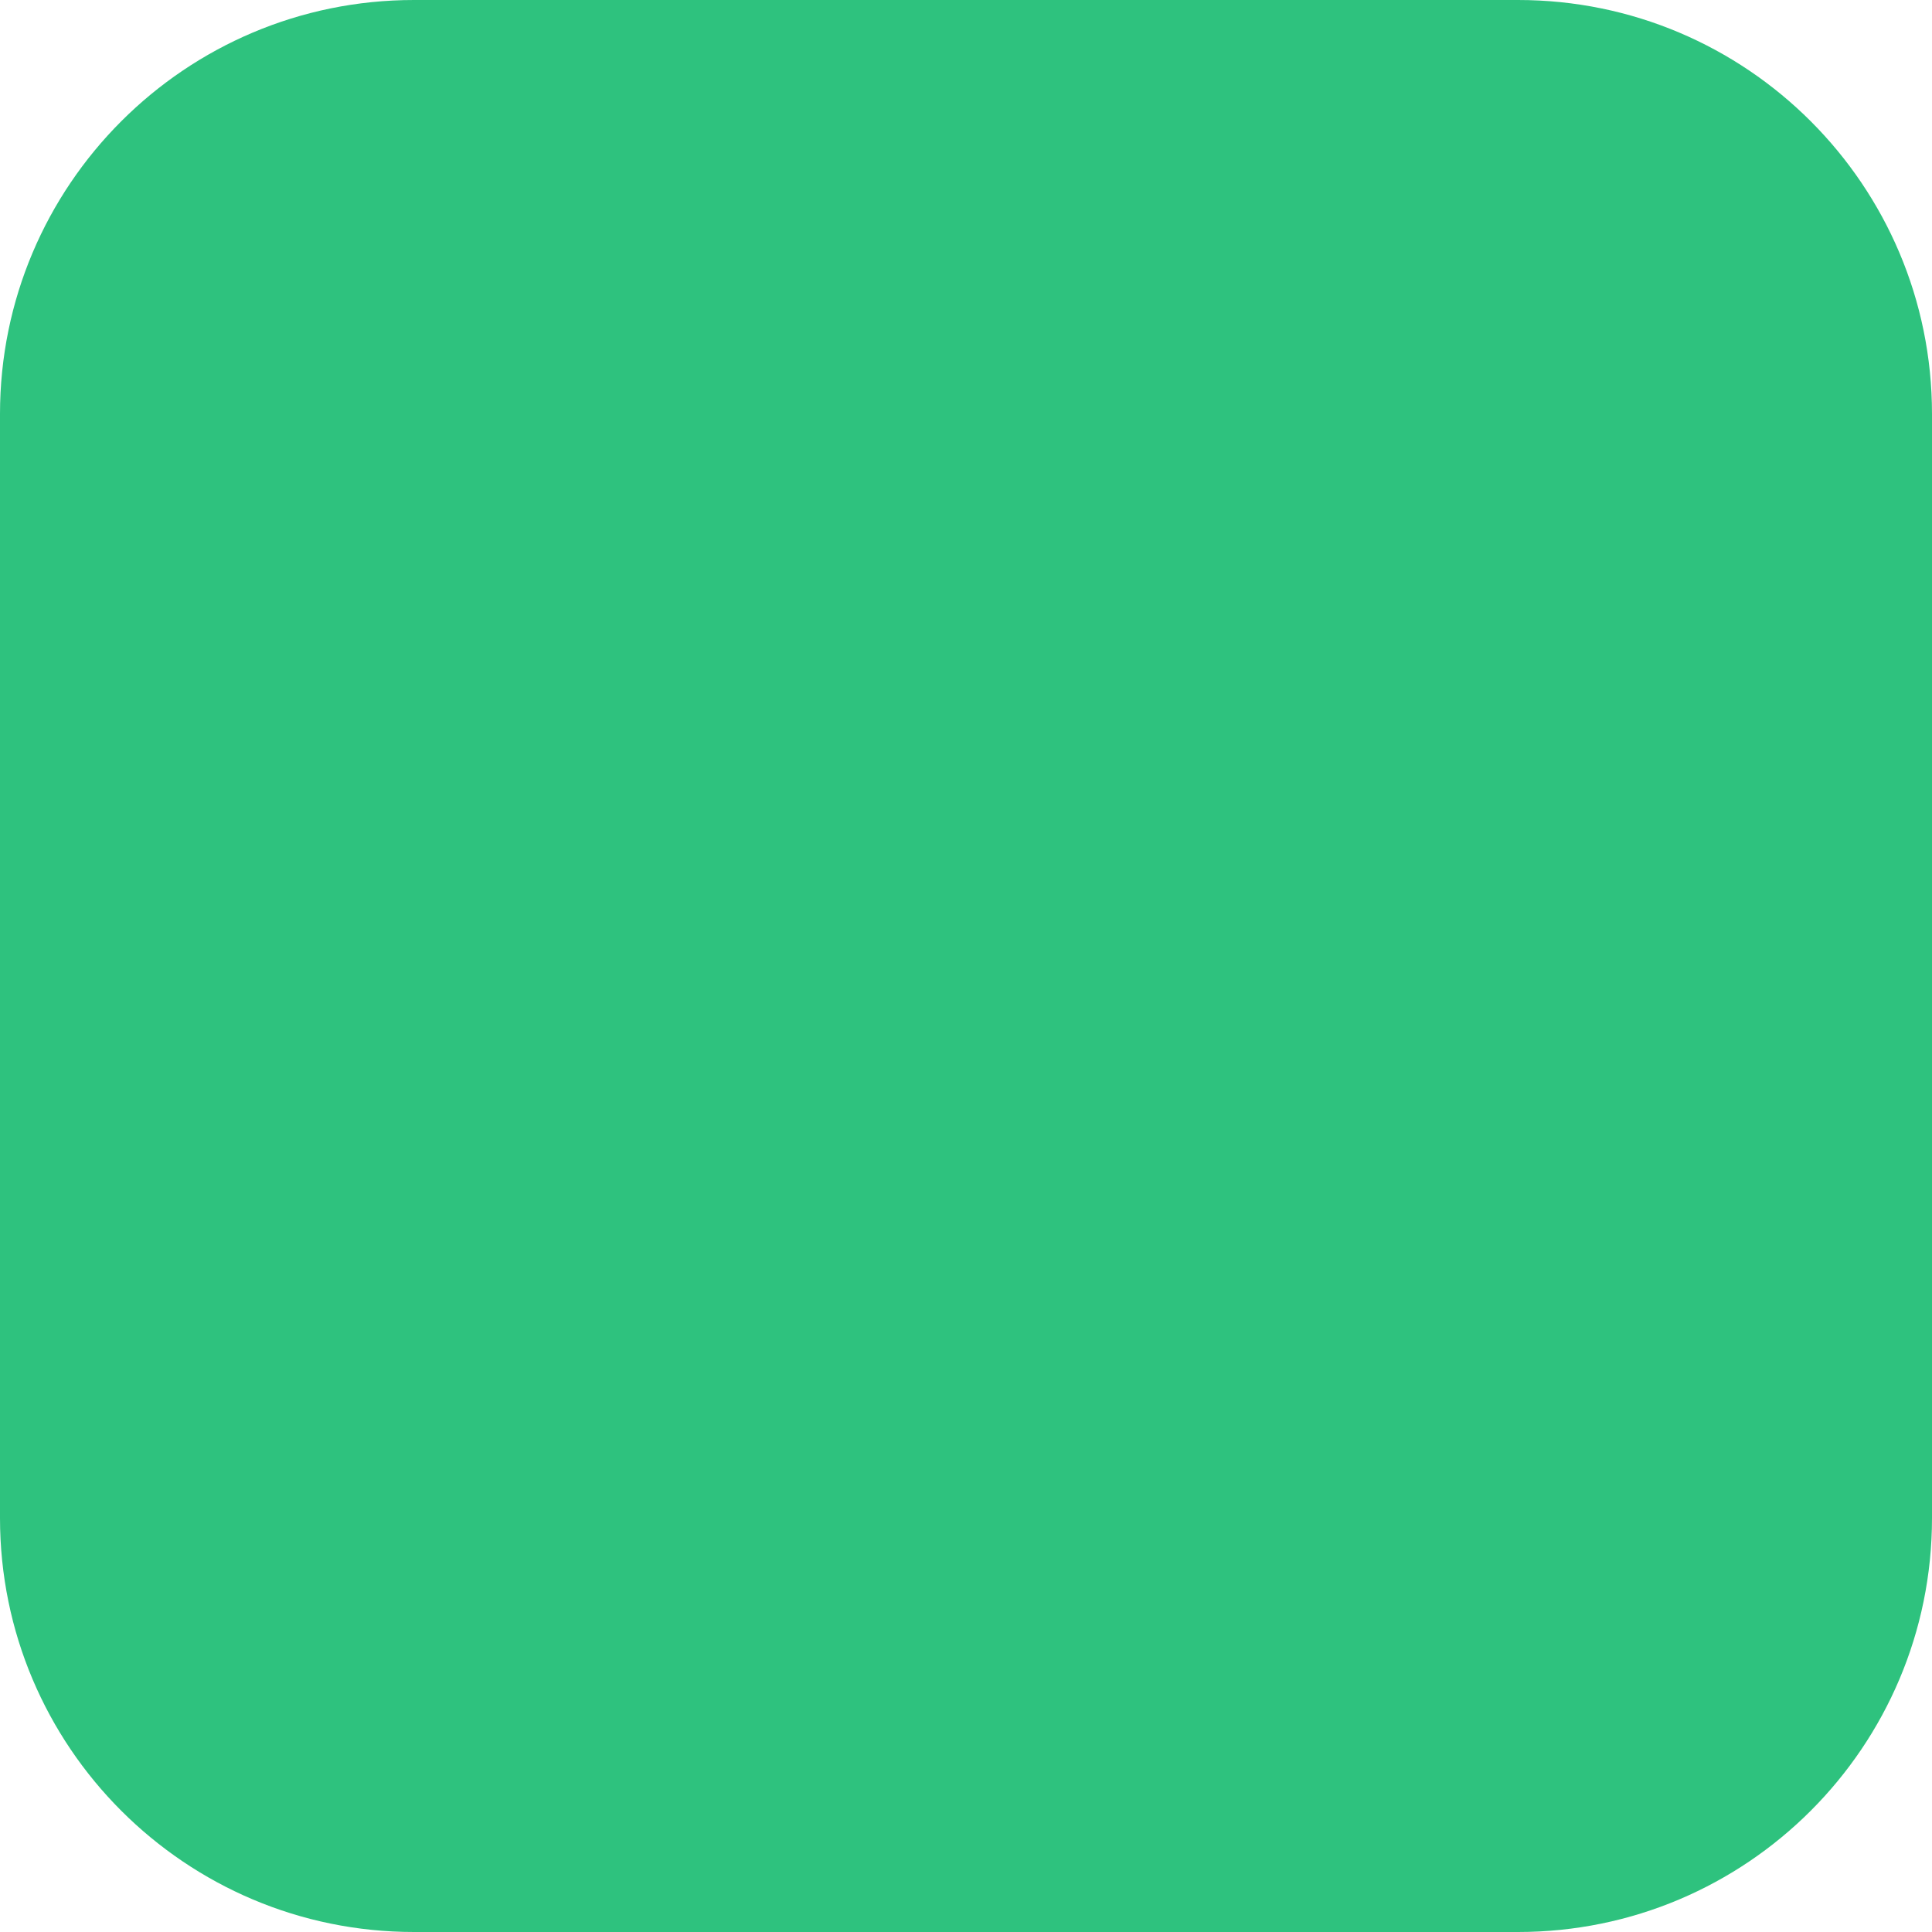
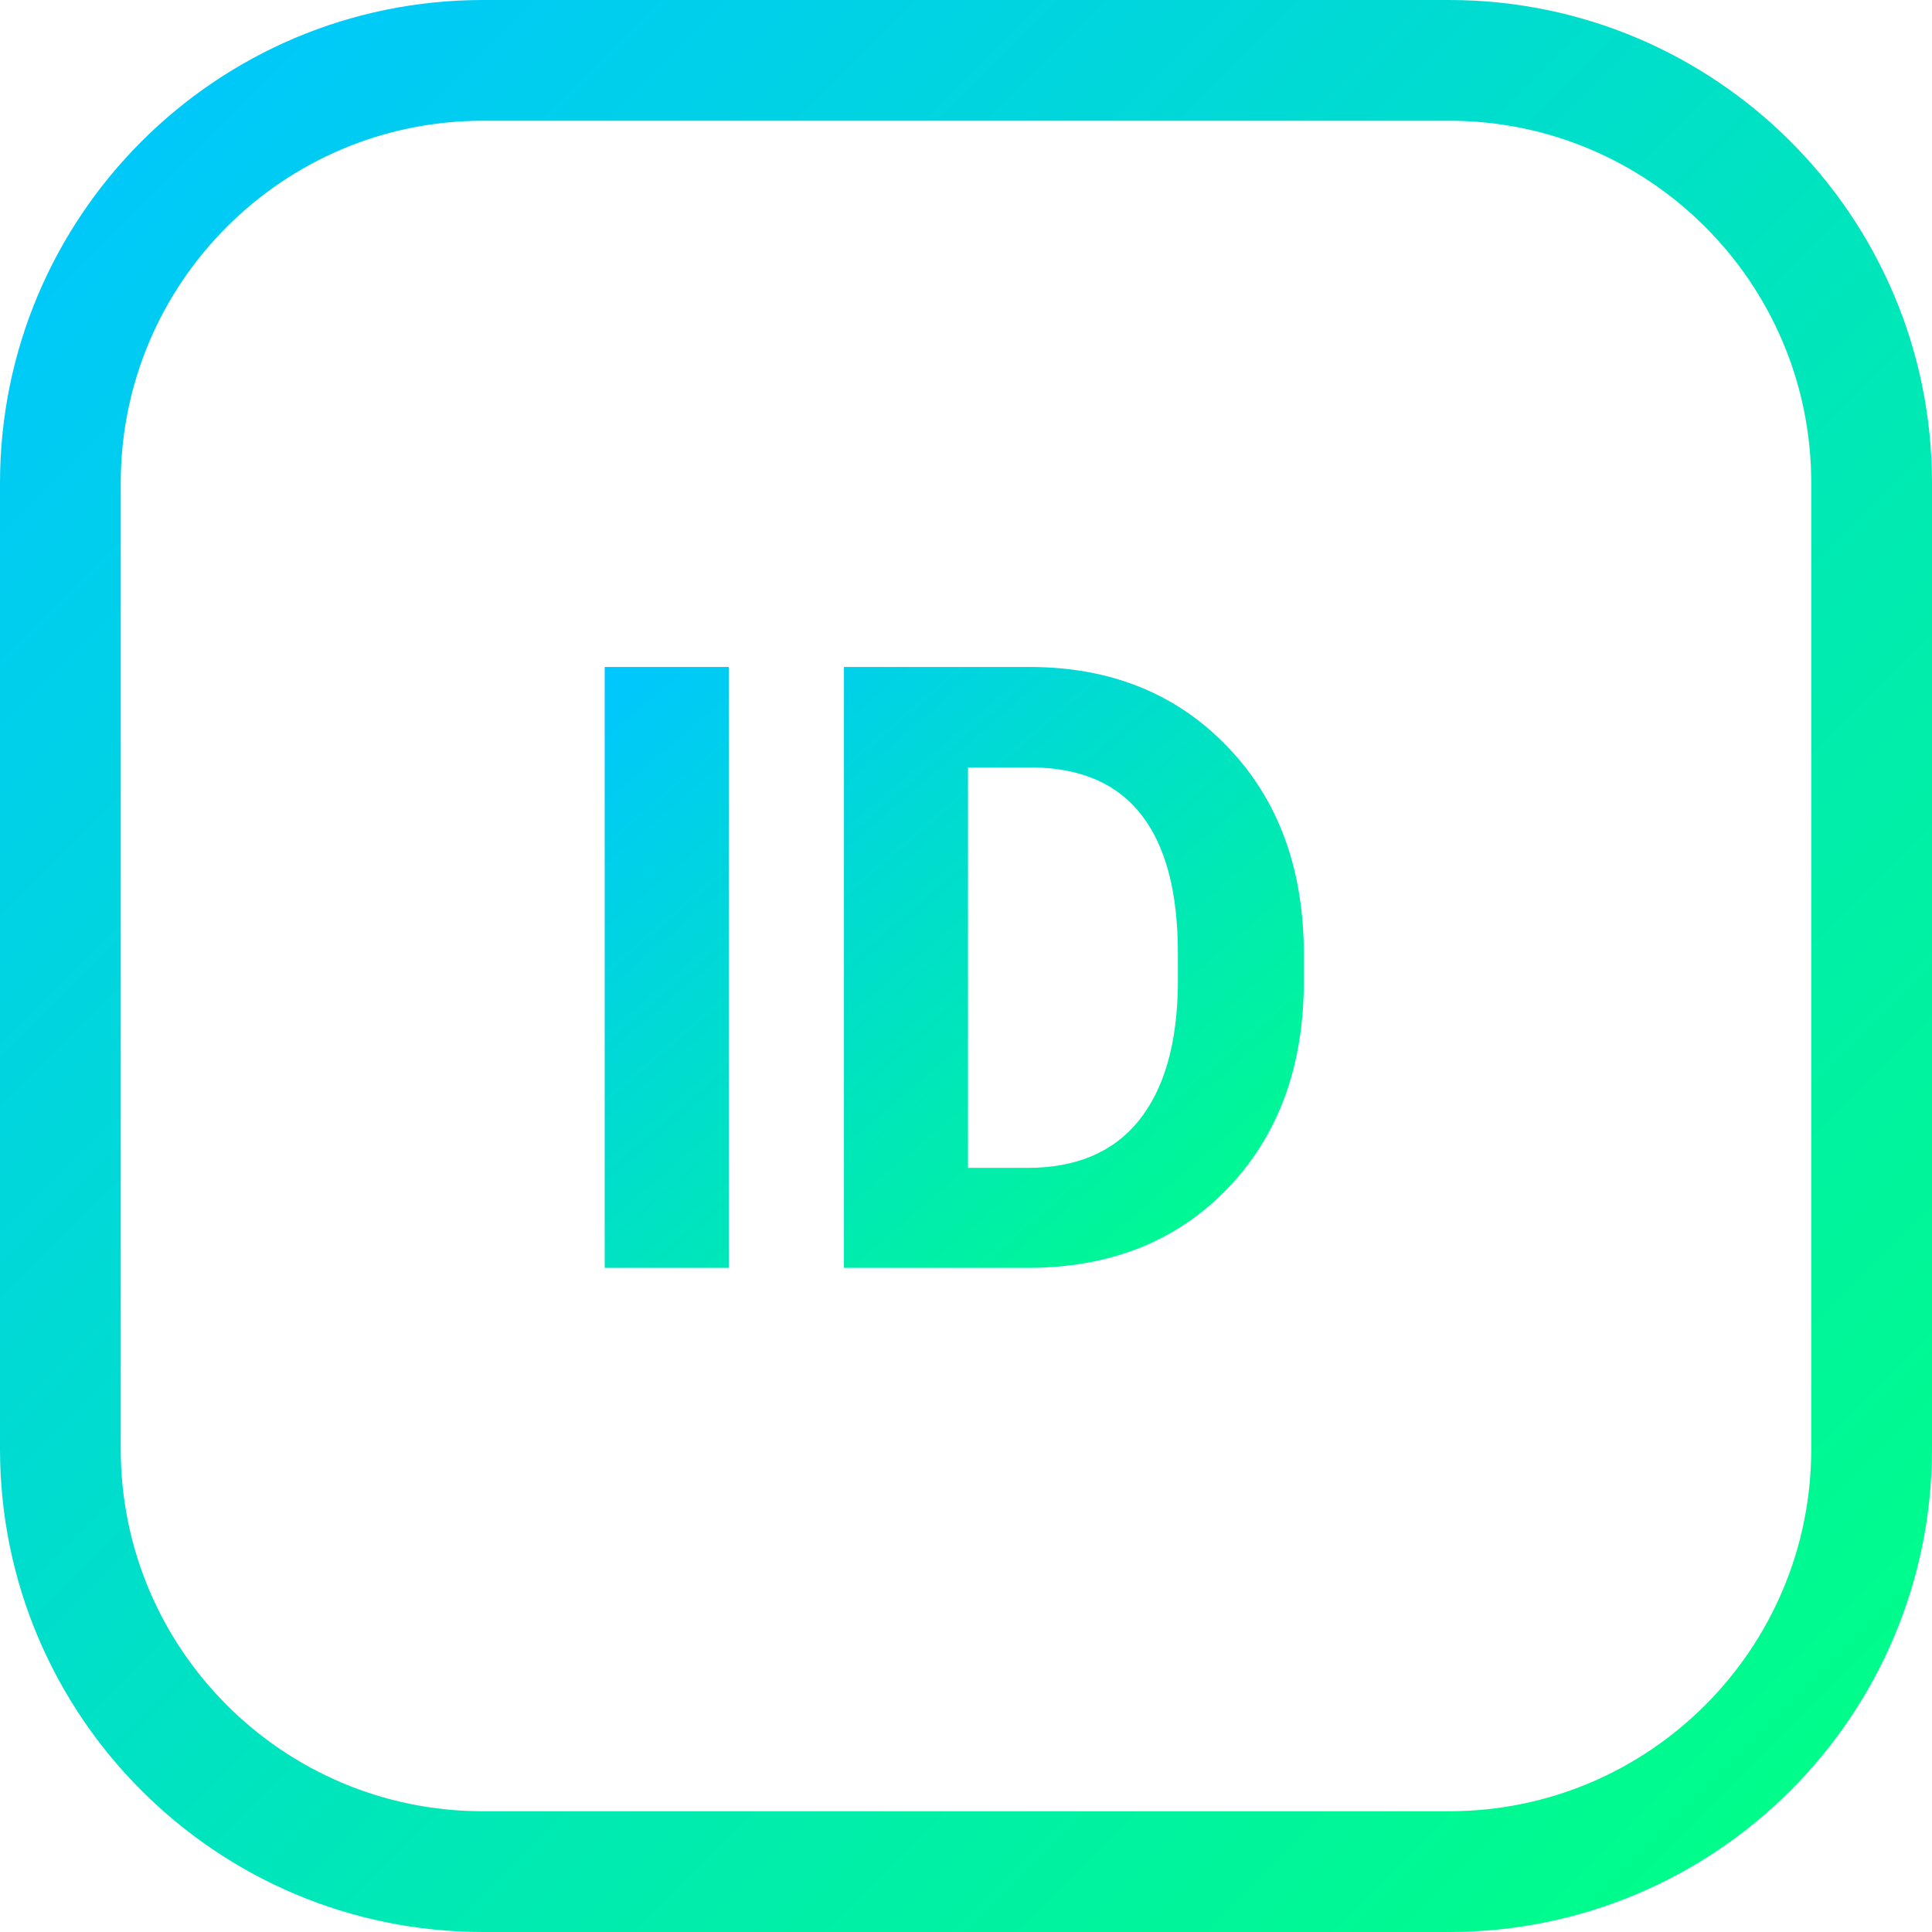
- <svg xmlns="http://www.w3.org/2000/svg" width="28" height="28" viewBox="0 0 28 28">
-   <rect width="28" height="28" rx="6" fill="#2EC27E" />
+ <svg xmlns="http://www.w3.org/2000/svg" viewBox="0 0 64 64">
+   <defs>
+     <linearGradient id="g" x1="0" y1="0" x2="1" y2="1">
+       <stop offset="0" stop-color="#00C6FF" />
+       <stop offset="1" stop-color="#00FF85" />
+     </linearGradient>
+   </defs>
+   <rect x="2" y="2" width="60" height="60" rx="14" fill="none" stroke="url(#g)" stroke-width="4" />
+   <text x="18" y="42" font-family="ui-sans-serif,system-ui,-apple-system,Segoe UI,Roboto" font-size="28" fill="url(#g)" font-weight="700">ID</text>
</svg>
